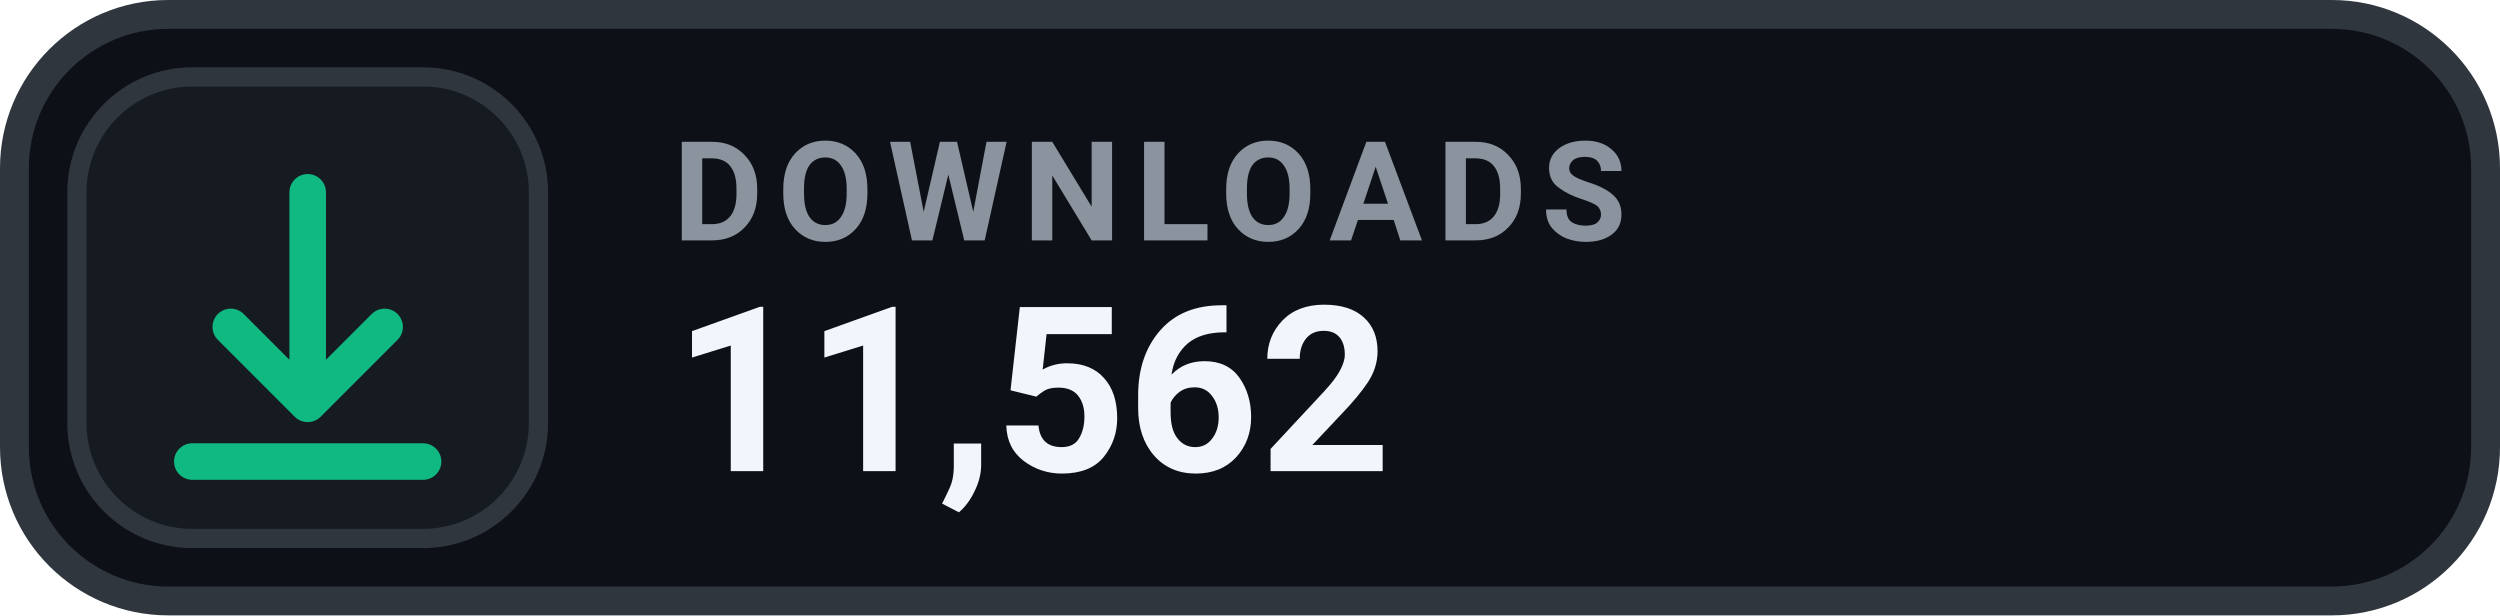
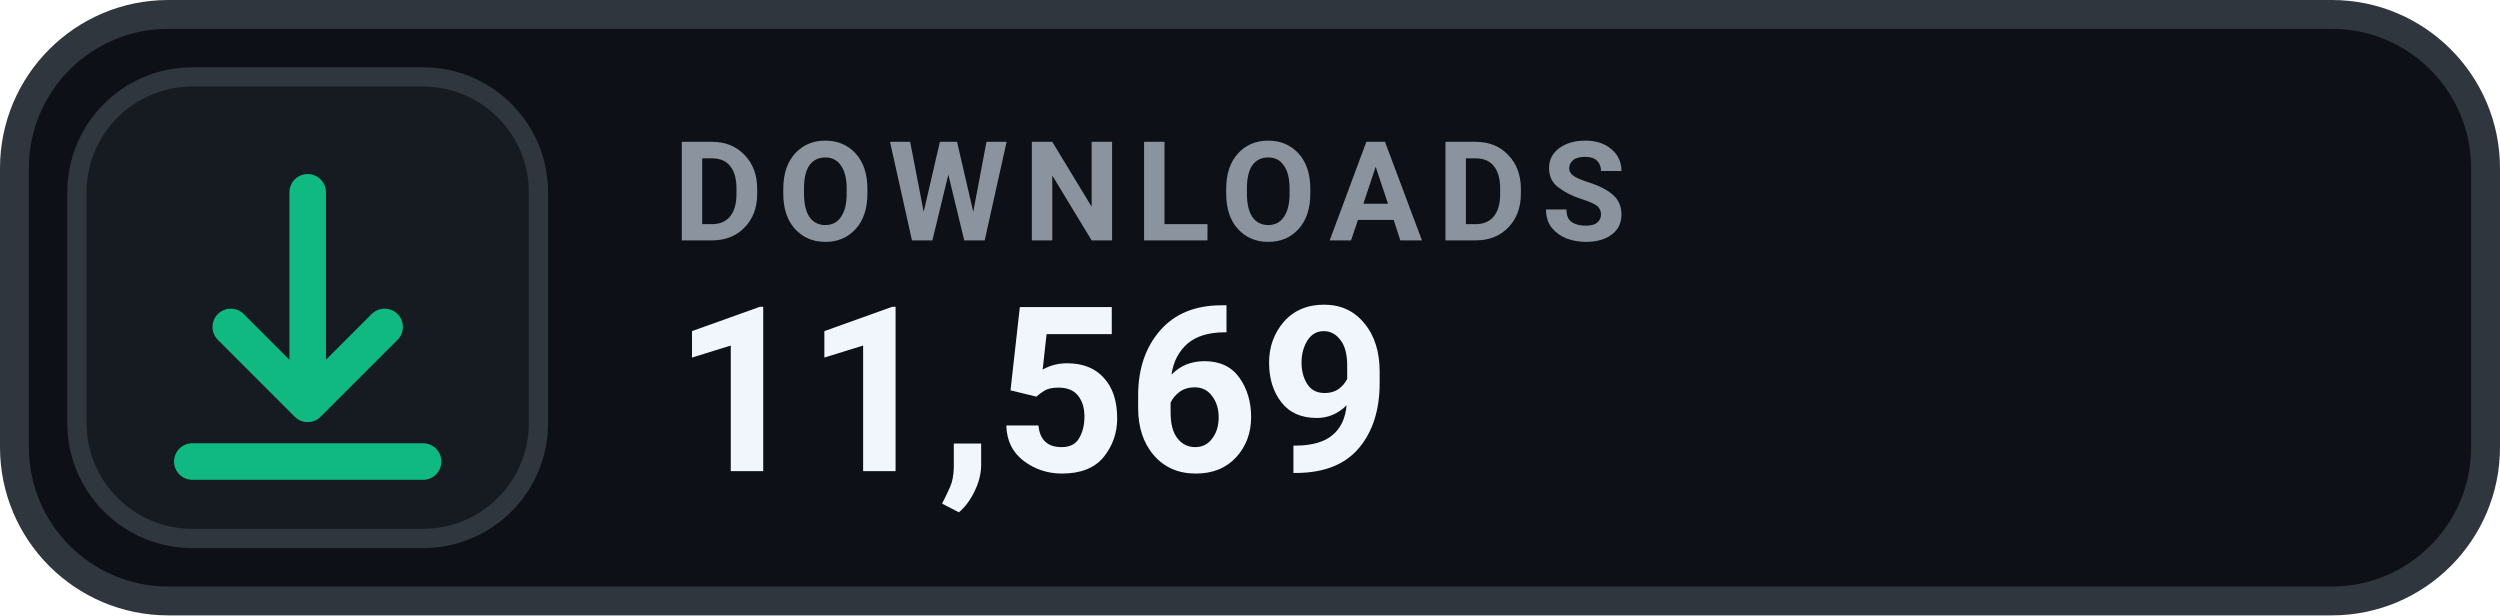
- <svg xmlns="http://www.w3.org/2000/svg" width="130" height="32" viewBox="0 0 130 32" role="img" aria-label="DOWNLOADS 11,562">
+ <svg xmlns="http://www.w3.org/2000/svg" width="130" height="32" viewBox="0 0 130 32" role="img" aria-label="DOWNLOADS 11,569">
  <rect x=".75" y=".75" width="128.5" height="30.5" rx="8" fill="#0D1117" stroke="#30363D" stroke-width="1.5" />
  <rect x="4" y="4" width="24" height="24" rx="6" fill="#161B22" stroke="#30363D" stroke-width="1" />
  <g transform="translate(16 16)" style="color:#10B981;">
    <path d="M0 -6 v11 m0 0 l4 -4 m-4 4 l-4 -4 M-6 8 h12" fill="none" stroke="currentColor" stroke-width="1.9" stroke-linecap="round" stroke-linejoin="round" />
  </g>
  <text x="35" y="12.5" fill="#8B949E" font-family="-apple-system,BlinkMacSystemFont,'Segoe UI',Roboto,Helvetica,Arial,sans-serif" font-size="7.2" font-weight="700" letter-spacing=".75">DOWNLOADS</text>
-   <text x="35" y="24.5" fill="#F0F6FC" font-family="-apple-system,BlinkMacSystemFont,'Segoe UI',Roboto,Helvetica,Arial,sans-serif" font-size="12" font-weight="700">11,562</text>
+   <text x="35" y="24.5" fill="#F0F6FC" font-family="-apple-system,BlinkMacSystemFont,'Segoe UI',Roboto,Helvetica,Arial,sans-serif" font-size="12" font-weight="700">11,569</text>
</svg>
